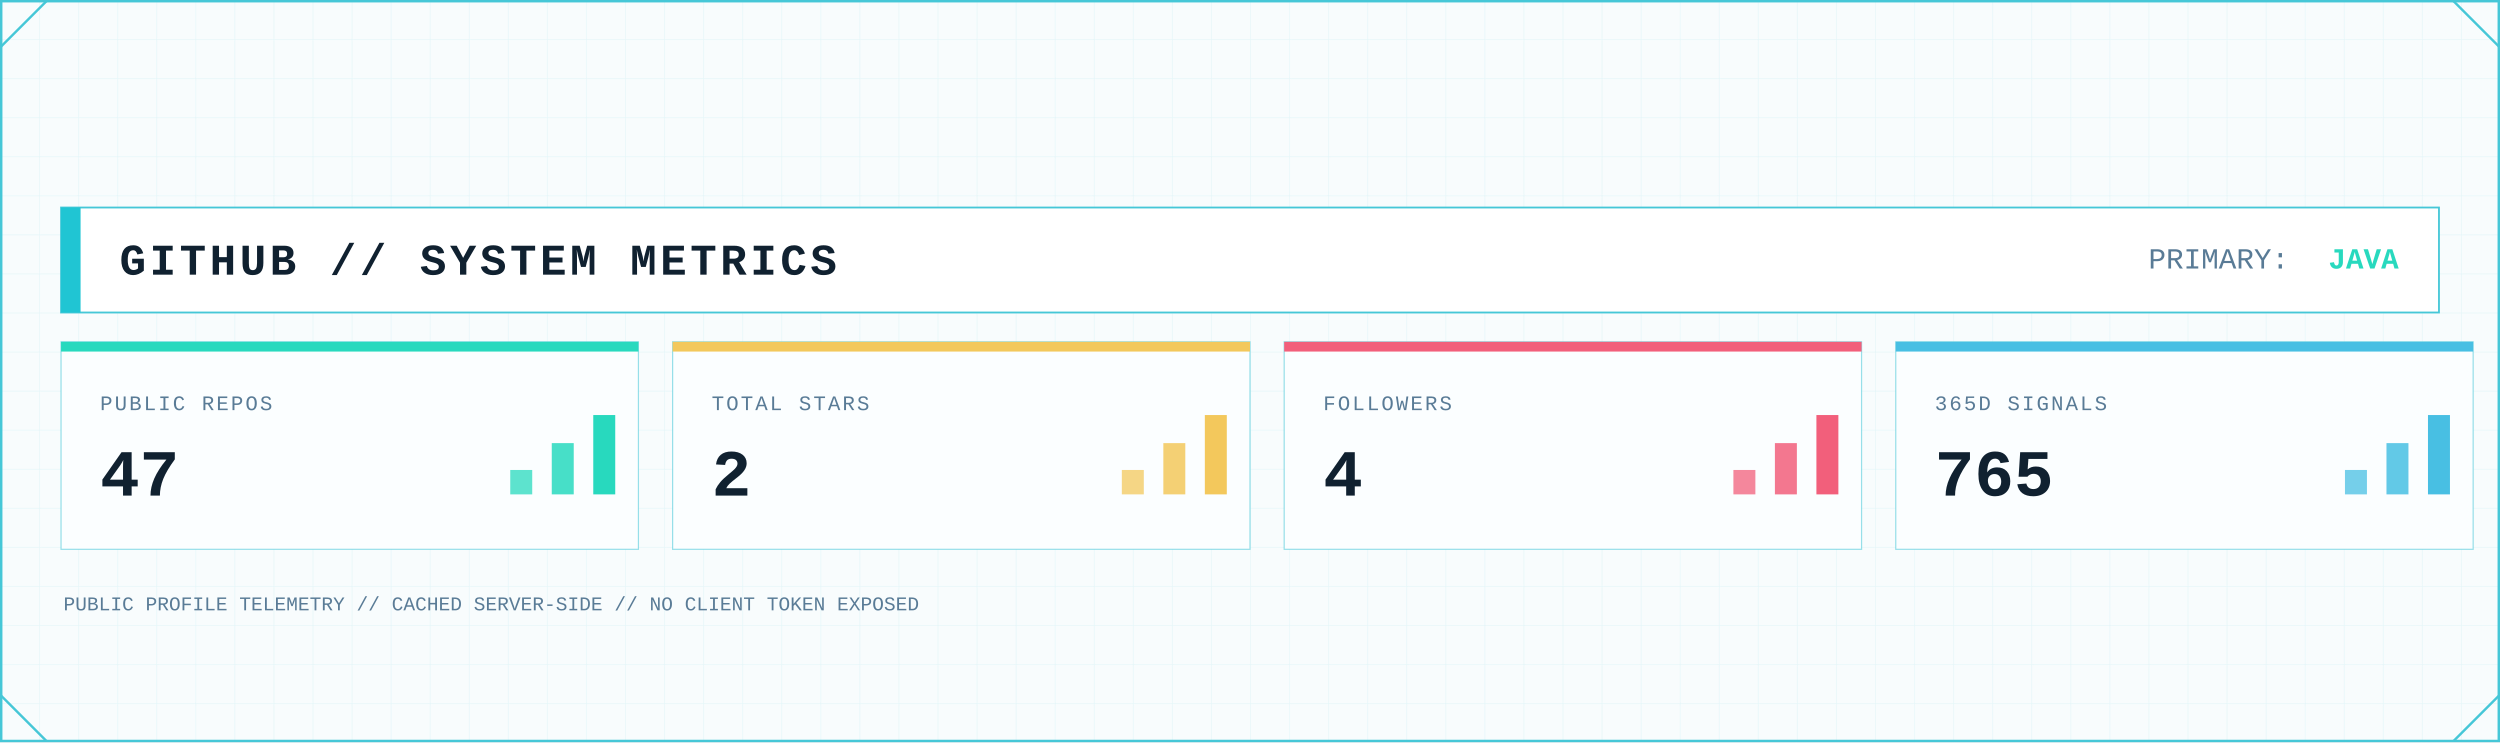
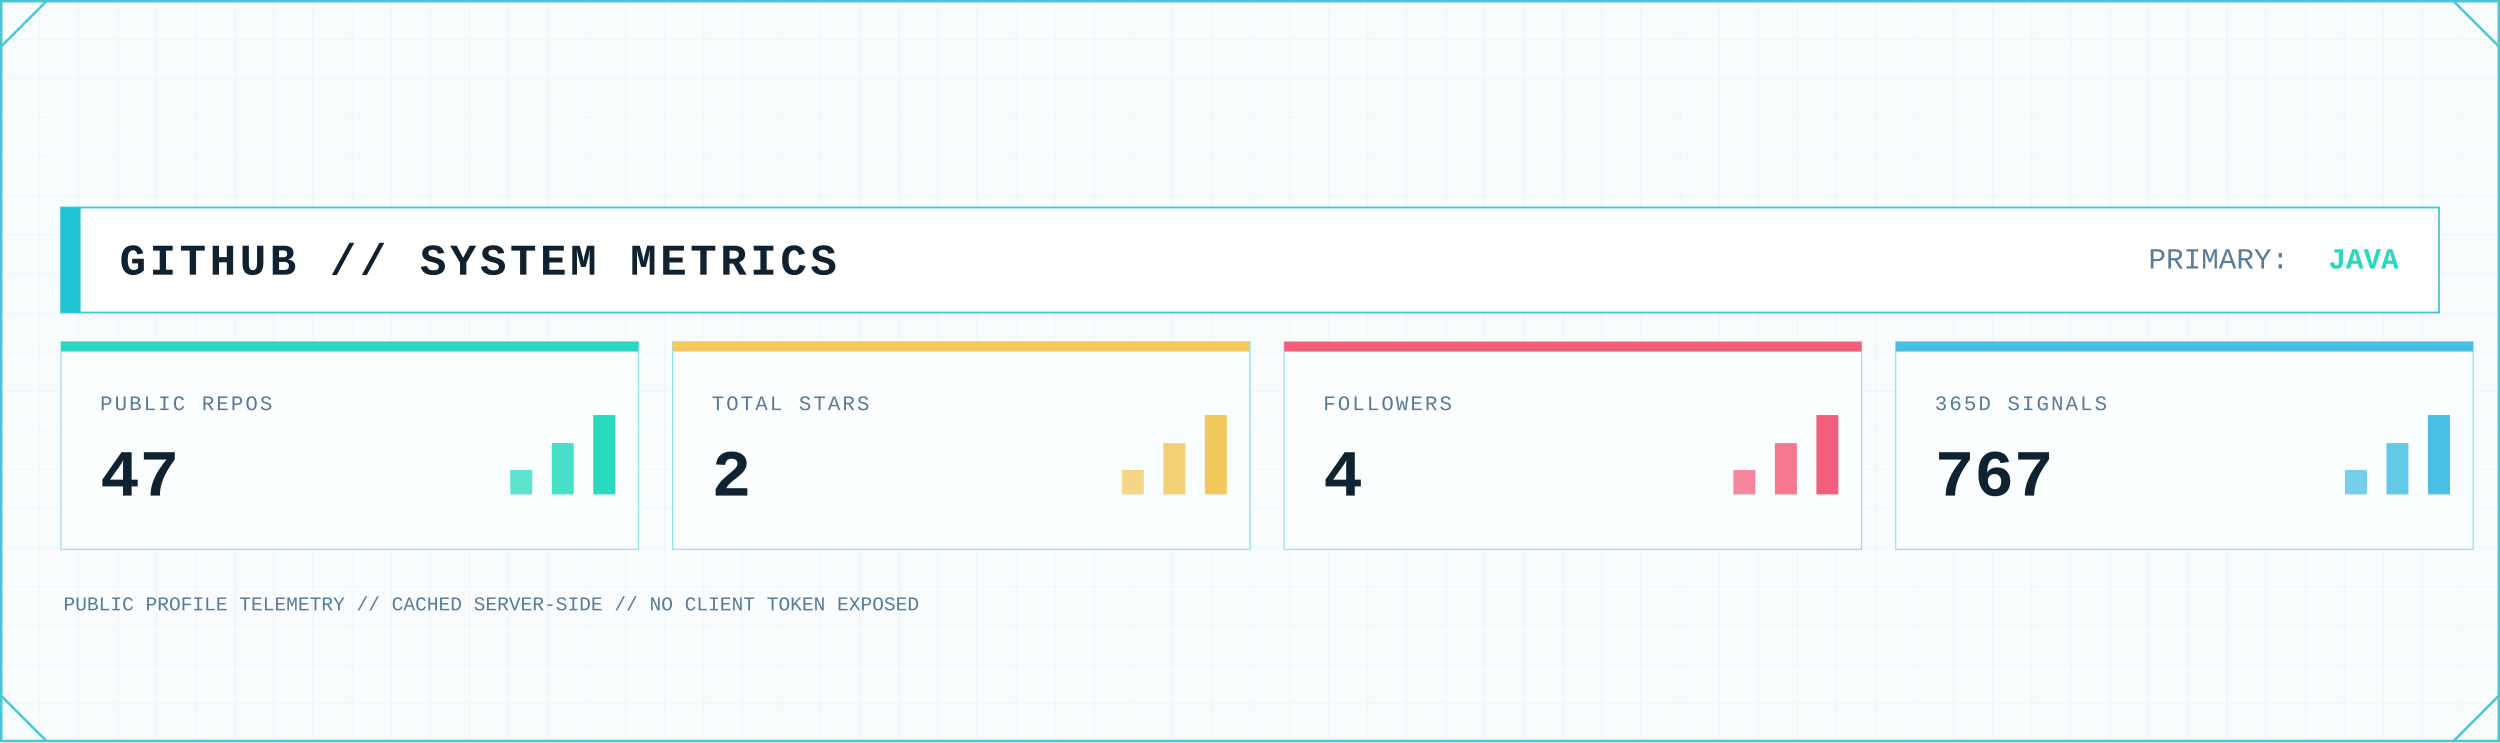
<svg xmlns="http://www.w3.org/2000/svg" width="2048" height="608" viewBox="0 0 2048 608" role="img" aria-label="GitHub system metrics">
  <defs>
    <pattern id="metrics-grid" width="32" height="32" patternUnits="userSpaceOnUse">
      <path d="M32 0H0V32" fill="none" stroke="#D7F2F6" stroke-width="1" />
    </pattern>
    <linearGradient id="metrics-area" x1="0" x2="0" y1="0" y2="1">
      <stop offset="0" stop-color="#7EE3E8" stop-opacity=".45" />
      <stop offset="1" stop-color="#7EE3E8" stop-opacity=".04" />
    </linearGradient>
    <filter id="metrics-glow" x="-80%" y="-80%" width="260%" height="260%">
      <feGaussianBlur stdDeviation="5" result="b" />
      <feMerge>
        <feMergeNode in="b" />
        <feMergeNode in="SourceGraphic" />
      </feMerge>
    </filter>
    <style>
      .mono { font-family: ui-monospace, SFMono-Regular, Menlo, Consolas, 'Liberation Mono', monospace; }
      .title { font-weight: 800; letter-spacing: 3px; }
      .label { font-size: 17px; letter-spacing: 1.7px; }
      .value { font-weight: 800; }
    </style>
  </defs>
  <rect width="2048" height="608" fill="#F8FCFD" />
  <rect width="2048" height="608" fill="url(#metrics-grid)" opacity=".62" />
  <rect x="1" y="1" width="2046" height="606" fill="none" stroke="#46C7D7" stroke-width="2" />
  <path d="M1 38L38 1 M2010 1L2047 38 M1 570L38 607 M2010 607L2047 570" fill="none" stroke="#46C7D7" stroke-width="2" />
  <rect x="50" y="170" width="1948" height="86" fill="#FFFFFF" stroke="#46C7D7" stroke-width="1.5" />
  <rect x="50" y="170" width="16" height="86" fill="#20C5D3" />
  <text class="mono title" x="98" y="225" font-size="36" fill="#102130">GITHUB // SYSTEM METRICS</text>
  <text class="mono" x="1760" y="220" font-size="24" fill="#597B96">PRIMARY:</text>
  <text class="mono value" x="1965" y="220" font-size="24" text-anchor="end" fill="#28D9BE">JAVA</text>
  <g>
    <rect x="50" y="280" width="473" height="170" fill="#FBFEFF" stroke="#46C7D7" stroke-opacity=".55" />
    <rect x="50" y="280" width="473" height="8" fill="#28D9BE" />
    <text class="mono label" x="82" y="336" fill="#597B96">PUBLIC REPOS</text>
    <text class="mono value" x="82" y="406" font-size="54" fill="#102130">47</text>
    <rect x="418" y="385" width="18" height="20" fill="#28D9BE" opacity=".75" />
    <rect x="452" y="363" width="18" height="42" fill="#28D9BE" opacity=".85" />
    <rect x="486" y="340" width="18" height="65" fill="#28D9BE" />
  </g>
  <g>
    <rect x="551" y="280" width="473" height="170" fill="#FBFEFF" stroke="#46C7D7" stroke-opacity=".55" />
    <rect x="551" y="280" width="473" height="8" fill="#F3C85C" />
    <text class="mono label" x="583" y="336" fill="#597B96">TOTAL STARS</text>
    <text class="mono value" x="583" y="406" font-size="54" fill="#102130">2</text>
    <rect x="919" y="385" width="18" height="20" fill="#F3C85C" opacity=".75" />
    <rect x="953" y="363" width="18" height="42" fill="#F3C85C" opacity=".85" />
    <rect x="987" y="340" width="18" height="65" fill="#F3C85C" />
  </g>
  <g>
    <rect x="1052" y="280" width="473" height="170" fill="#FBFEFF" stroke="#46C7D7" stroke-opacity=".55" />
    <rect x="1052" y="280" width="473" height="8" fill="#F25F7B" />
    <text class="mono label" x="1084" y="336" fill="#597B96">FOLLOWERS</text>
    <text class="mono value" x="1084" y="406" font-size="54" fill="#102130">4</text>
    <rect x="1420" y="385" width="18" height="20" fill="#F25F7B" opacity=".75" />
    <rect x="1454" y="363" width="18" height="42" fill="#F25F7B" opacity=".85" />
    <rect x="1488" y="340" width="18" height="65" fill="#F25F7B" />
  </g>
  <g>
    <rect x="1553" y="280" width="473" height="170" fill="#FBFEFF" stroke="#46C7D7" stroke-opacity=".55" />
    <rect x="1553" y="280" width="473" height="8" fill="#48BFE3" />
    <text class="mono label" x="1585" y="336" fill="#597B96">365D SIGNALS</text>
-     <text class="mono value" x="1585" y="406" font-size="54" fill="#102130">765</text>
+     <text class="mono value" x="1585" y="406" font-size="54" fill="#102130">767</text>
    <rect x="1921" y="385" width="18" height="20" fill="#48BFE3" opacity=".75" />
    <rect x="1955" y="363" width="18" height="42" fill="#48BFE3" opacity=".85" />
    <rect x="1989" y="340" width="18" height="65" fill="#48BFE3" />
  </g>
  <text class="mono" x="52" y="500" font-size="16" fill="#597B96">PUBLIC PROFILE TELEMETRY // CACHED SERVER-SIDE // NO CLIENT TOKEN EXPOSED</text>
</svg>
